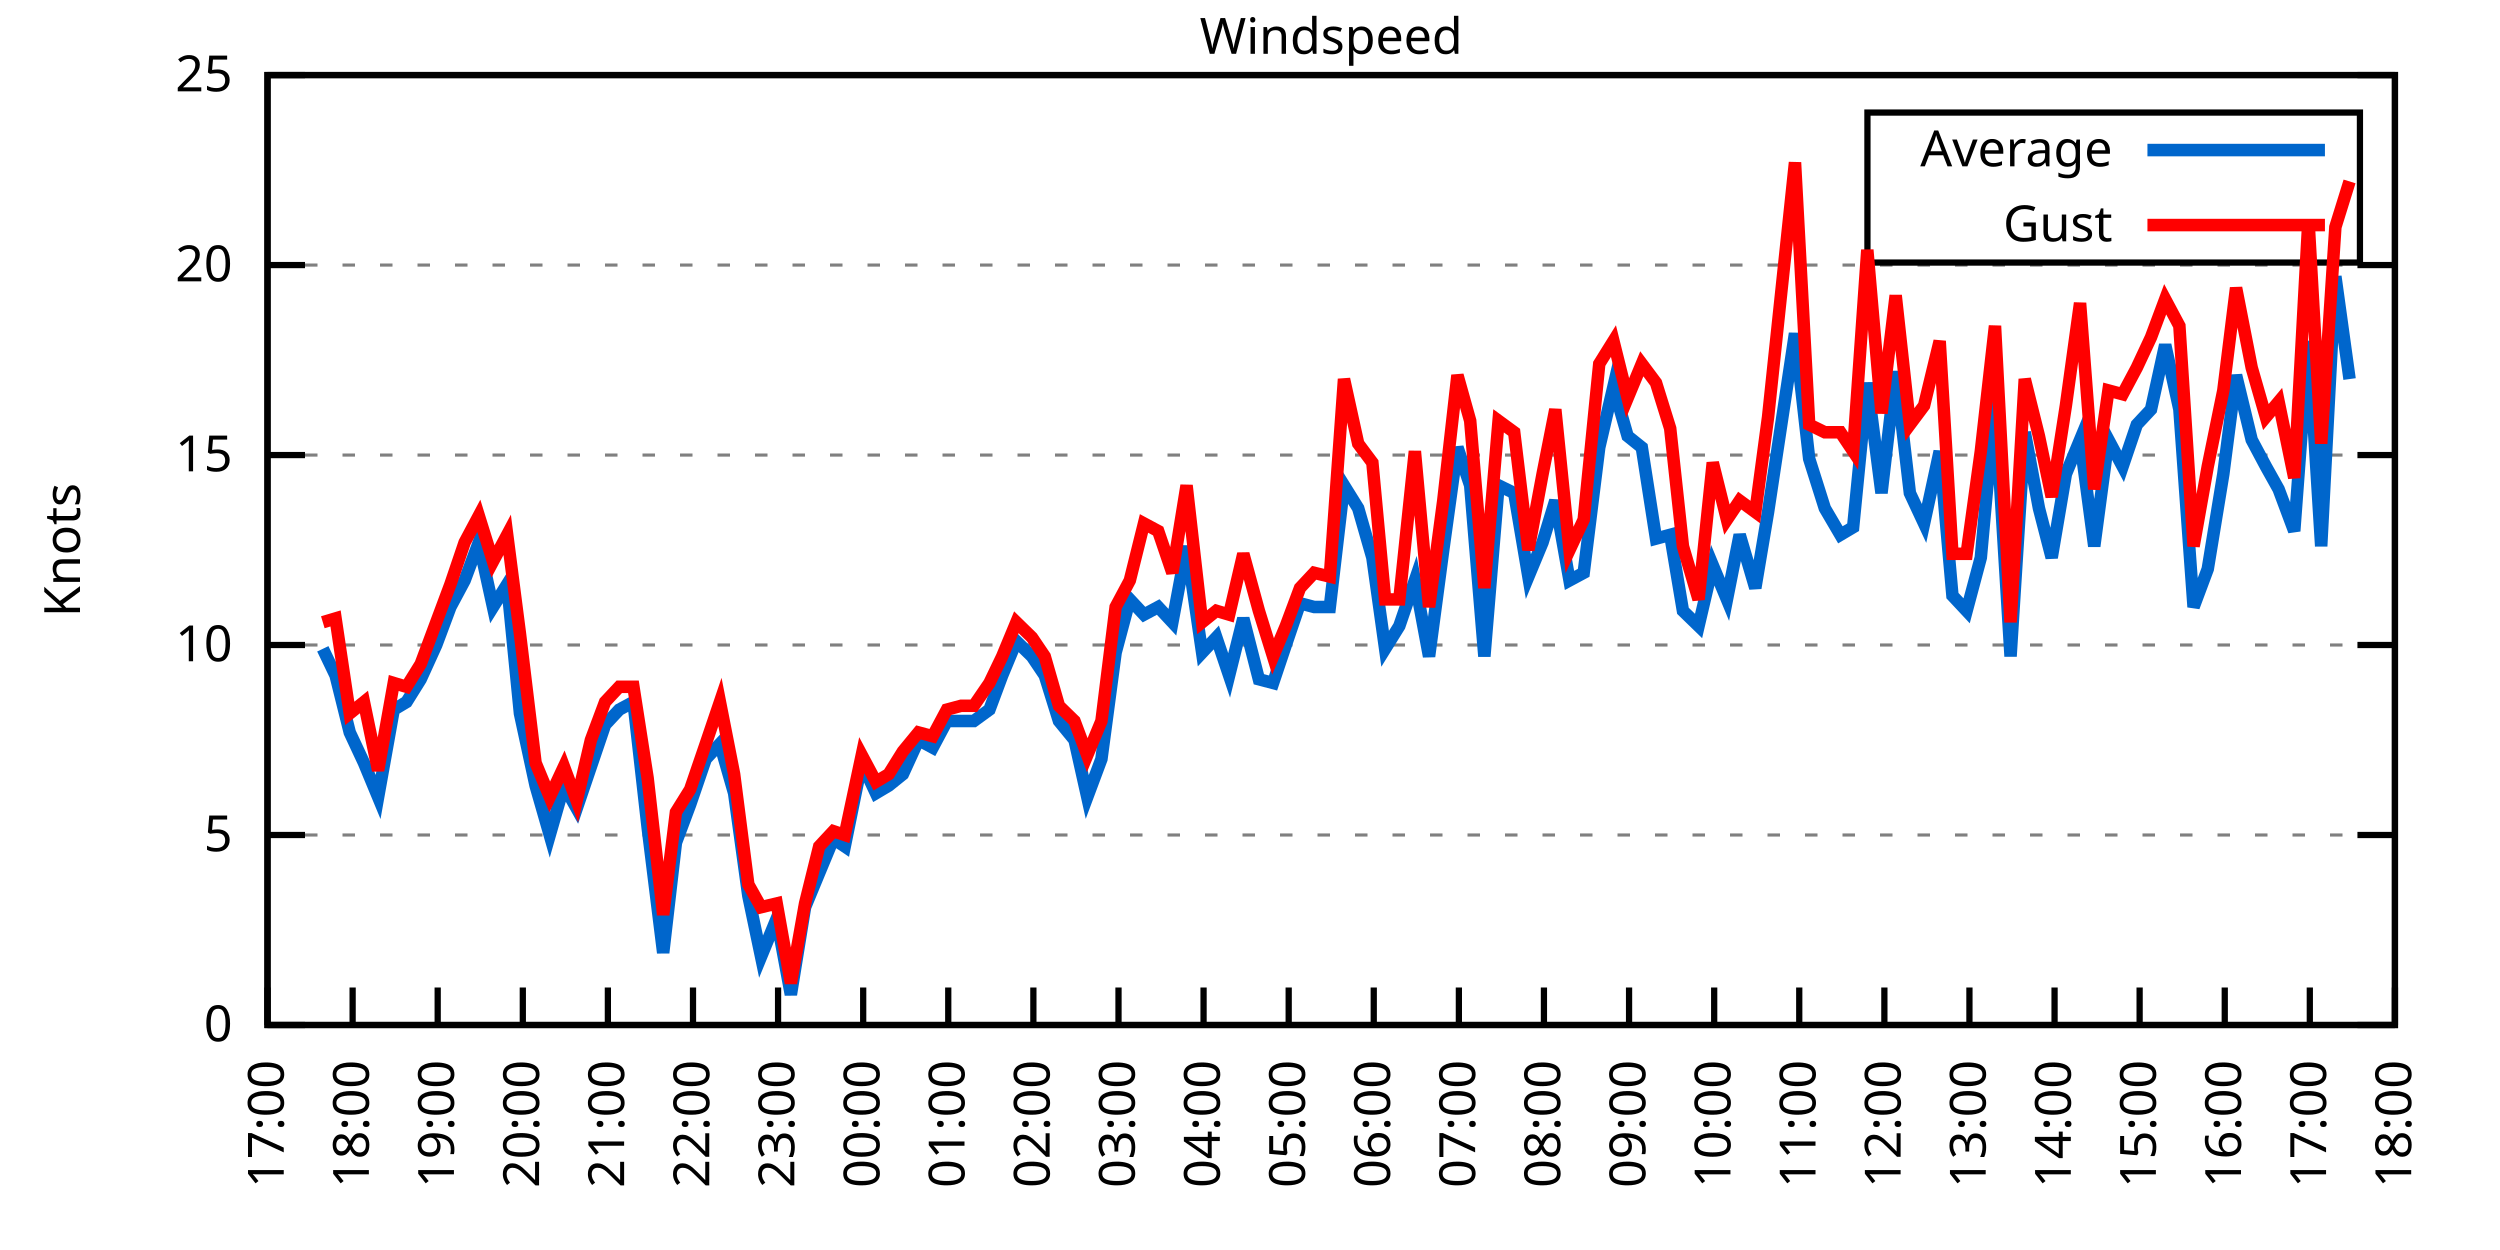
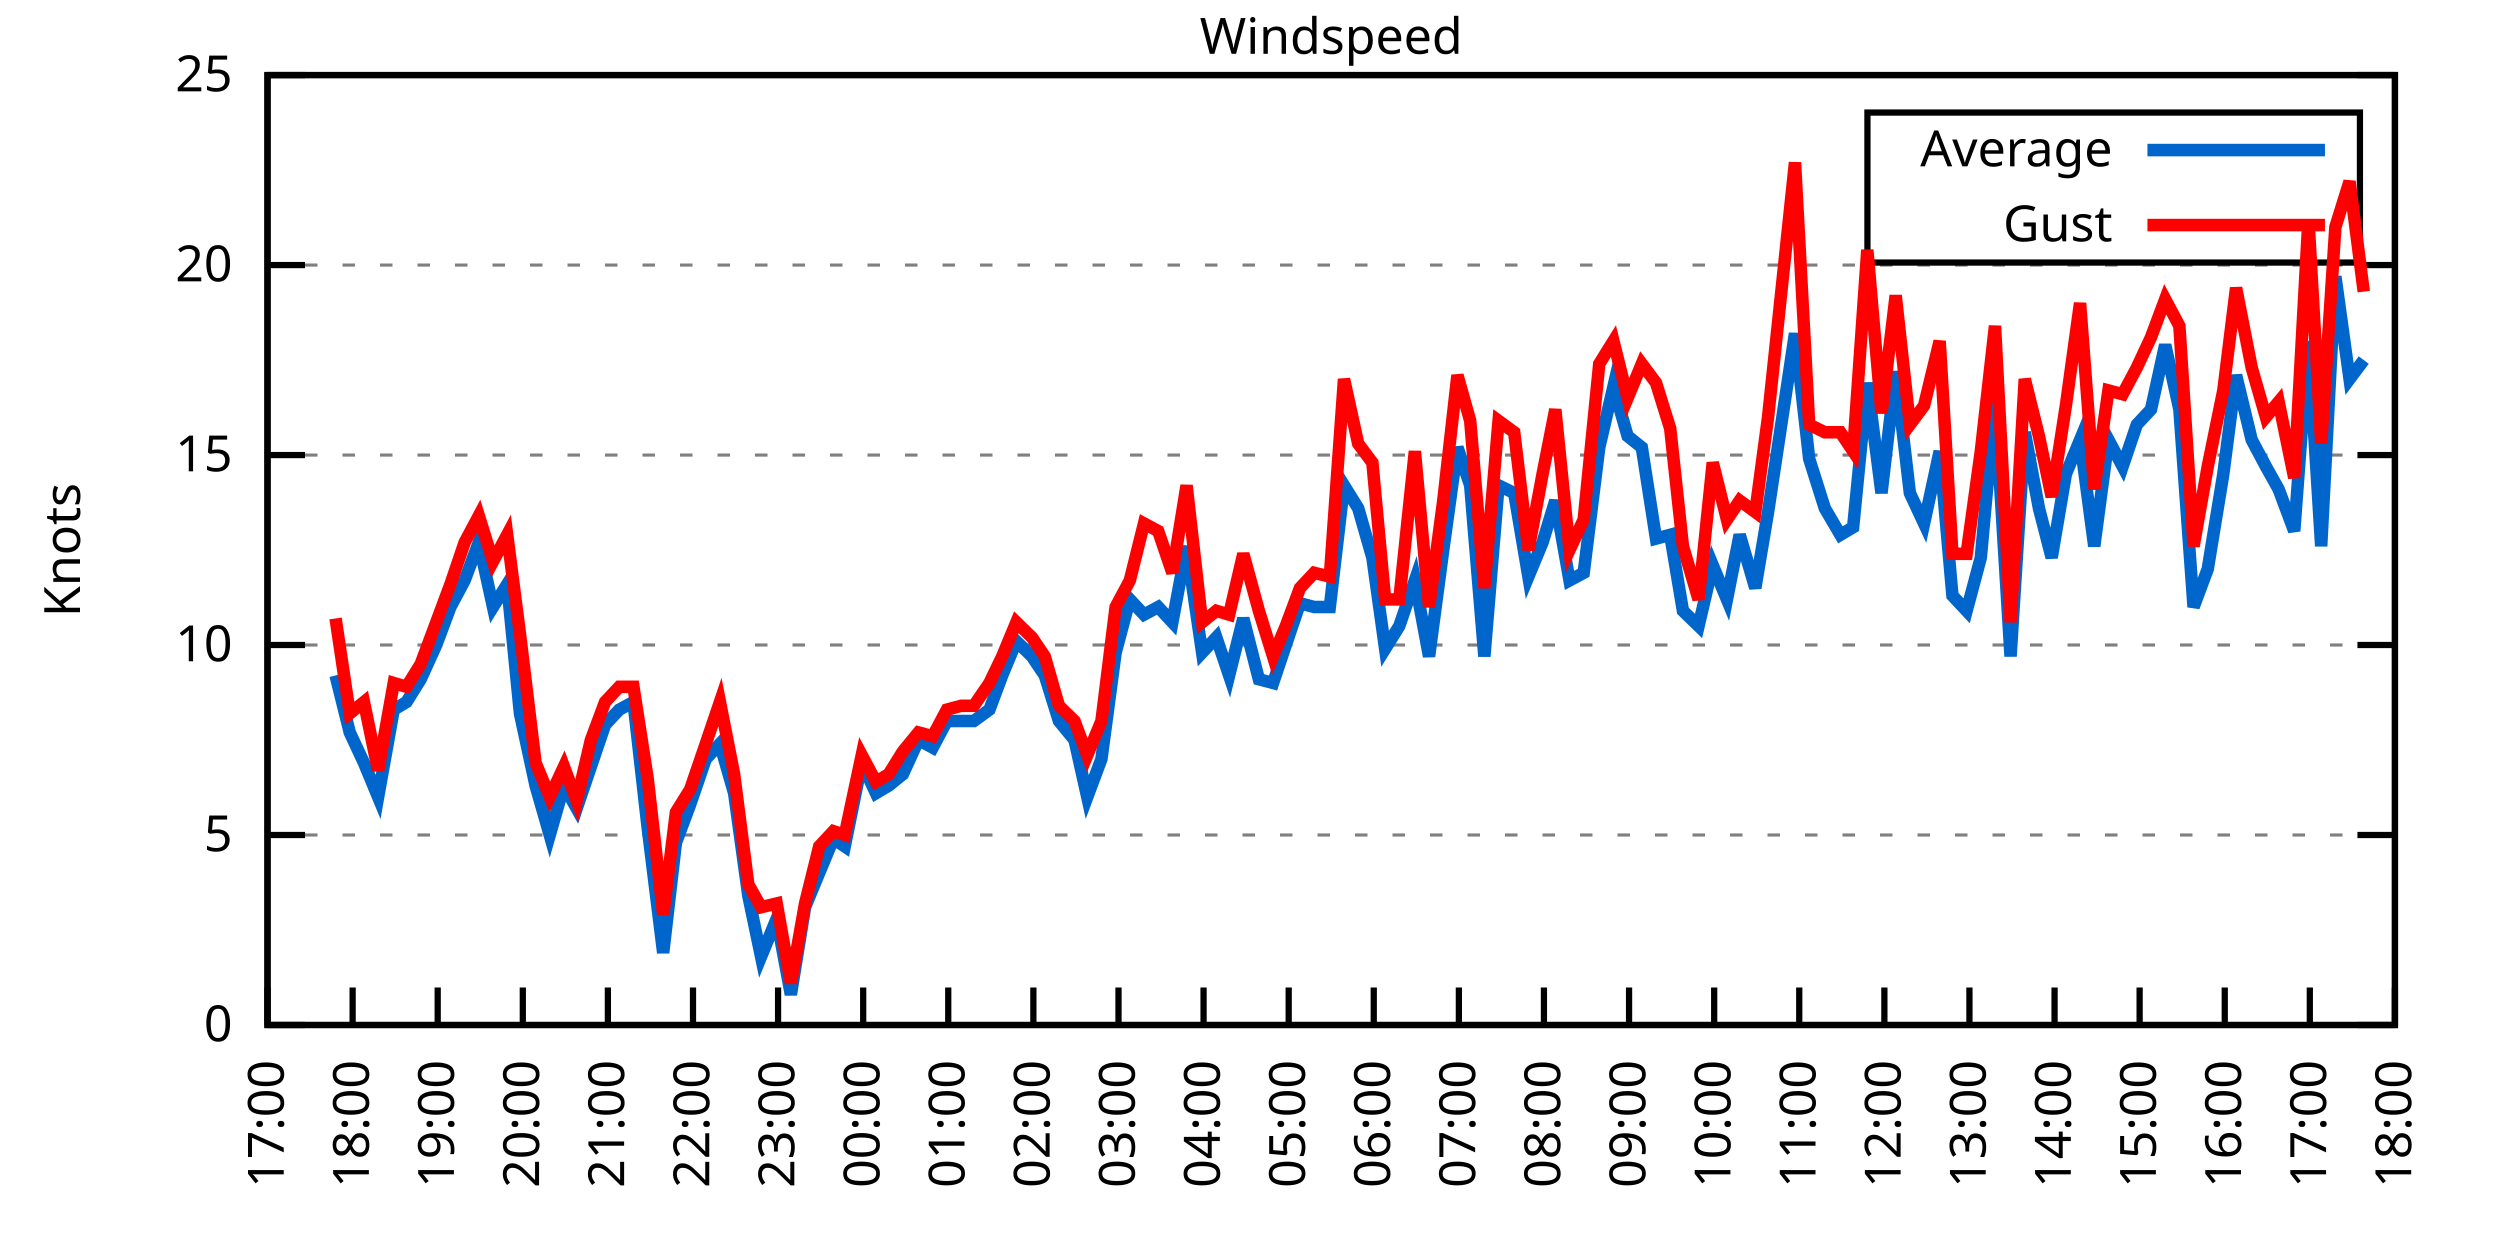
<svg xmlns="http://www.w3.org/2000/svg" xmlns:xlink="http://www.w3.org/1999/xlink" width="400" height="200" viewBox="0 0 400 200">
  <g id="gnuplot_canvas">
    <rect x="0" y="0" width="400" height="200" fill="none" />
    <defs>
      <circle id="gpDot" r="0.5" stroke-width="0.5" stroke="currentColor" />
      <path id="gpPt0" stroke-width="0.333" stroke="currentColor" d="M-1,0 h2 M0,-1 v2" />
      <path id="gpPt1" stroke-width="0.333" stroke="currentColor" d="M-1,-1 L1,1 M1,-1 L-1,1" />
      <path id="gpPt2" stroke-width="0.333" stroke="currentColor" d="M-1,0 L1,0 M0,-1 L0,1 M-1,-1 L1,1 M-1,1 L1,-1" />
      <rect id="gpPt3" stroke-width="0.333" stroke="currentColor" x="-1" y="-1" width="2" height="2" />
      <rect id="gpPt4" stroke-width="0.333" stroke="currentColor" fill="currentColor" x="-1" y="-1" width="2" height="2" />
      <circle id="gpPt5" stroke-width="0.333" stroke="currentColor" cx="0" cy="0" r="1" />
      <use xlink:href="#gpPt5" id="gpPt6" fill="currentColor" stroke="none" />
      <path id="gpPt7" stroke-width="0.333" stroke="currentColor" d="M0,-1.33 L-1.33,0.67 L1.33,0.67 z" />
      <use xlink:href="#gpPt7" id="gpPt8" fill="currentColor" stroke="none" />
      <use xlink:href="#gpPt7" id="gpPt9" stroke="currentColor" transform="rotate(180)" />
      <use xlink:href="#gpPt9" id="gpPt10" fill="currentColor" stroke="none" />
      <use xlink:href="#gpPt3" id="gpPt11" stroke="currentColor" transform="rotate(45)" />
      <use xlink:href="#gpPt11" id="gpPt12" fill="currentColor" stroke="none" />
      <path id="gpPt13" stroke-width="0.333" stroke="currentColor" d="M0,1.330 L1.265,0.411 L0.782,-1.067 L-0.782,-1.076 L-1.265,0.411 z" />
      <use xlink:href="#gpPt13" id="gpPt14" fill="currentColor" stroke="none" />
      <filter id="textbox" filterUnits="objectBoundingBox" x="0" y="0" height="1" width="1">
        <feFlood flood-color="white" flood-opacity="1" result="bgnd" />
        <feComposite in="SourceGraphic" in2="bgnd" operator="atop" />
      </filter>
      <filter id="greybox" filterUnits="objectBoundingBox" x="0" y="0" height="1" width="1">
        <feFlood flood-color="lightgrey" flood-opacity="1" result="grey" />
        <feComposite in="SourceGraphic" in2="grey" operator="atop" />
      </filter>
    </defs>
    <g fill="none" color="white" stroke="currentColor" stroke-width="1.00" stroke-linecap="butt" stroke-linejoin="miter">
</g>
    <g fill="none" color="black" stroke="currentColor" stroke-width="1.00" stroke-linecap="butt" stroke-linejoin="miter">
      <g stroke="none" shape-rendering="crispEdges">
        <polygon fill="rgb(255, 255, 255)" points="42.80,164.00 383.18,164.00 383.18,12.02 42.80,12.02 " />
      </g>
    </g>
    <g fill="none" color="black" stroke="currentColor" stroke-width="1.00" stroke-linecap="butt" stroke-linejoin="miter">
</g>
    <g fill="none" color="black" stroke="black" stroke-width="0.50" stroke-linecap="butt" stroke-linejoin="miter">
</g>
    <g fill="none" color="gray" stroke="currentColor" stroke-width="0.50" stroke-linecap="butt" stroke-linejoin="miter">
      <path stroke="gray" stroke-dasharray="2,4" class="gridline" d="M42.80,164.00 L383.19,164.00  " />
    </g>
    <g fill="none" color="gray" stroke="gray" stroke-width="1.00" stroke-linecap="butt" stroke-linejoin="miter">
</g>
    <g fill="none" color="black" stroke="currentColor" stroke-width="1.00" stroke-linecap="butt" stroke-linejoin="miter">
      <path stroke="black" d="M42.80,164.00 L48.80,164.00 M383.19,164.00 L377.19,164.00  " />
      <g transform="translate(37.20,166.60)" stroke="none" fill="black" font-family="Sans" font-size="8.00" text-anchor="end">
        <text>
          <tspan font-family="Sans"> 0</tspan>
        </text>
      </g>
    </g>
    <g fill="none" color="black" stroke="currentColor" stroke-width="1.00" stroke-linecap="butt" stroke-linejoin="miter">
</g>
    <g fill="none" color="black" stroke="black" stroke-width="0.50" stroke-linecap="butt" stroke-linejoin="miter">
</g>
    <g fill="none" color="gray" stroke="currentColor" stroke-width="0.50" stroke-linecap="butt" stroke-linejoin="miter">
      <path stroke="gray" stroke-dasharray="2,4" class="gridline" d="M42.80,133.60 L383.19,133.60  " />
    </g>
    <g fill="none" color="gray" stroke="gray" stroke-width="1.00" stroke-linecap="butt" stroke-linejoin="miter">
</g>
    <g fill="none" color="black" stroke="currentColor" stroke-width="1.00" stroke-linecap="butt" stroke-linejoin="miter">
      <path stroke="black" d="M42.80,133.60 L48.80,133.60 M383.19,133.60 L377.19,133.60  " />
      <g transform="translate(37.20,136.20)" stroke="none" fill="black" font-family="Sans" font-size="8.00" text-anchor="end">
        <text>
          <tspan font-family="Sans"> 5</tspan>
        </text>
      </g>
    </g>
    <g fill="none" color="black" stroke="currentColor" stroke-width="1.00" stroke-linecap="butt" stroke-linejoin="miter">
</g>
    <g fill="none" color="black" stroke="black" stroke-width="0.50" stroke-linecap="butt" stroke-linejoin="miter">
</g>
    <g fill="none" color="gray" stroke="currentColor" stroke-width="0.50" stroke-linecap="butt" stroke-linejoin="miter">
      <path stroke="gray" stroke-dasharray="2,4" class="gridline" d="M42.80,103.20 L383.19,103.20  " />
    </g>
    <g fill="none" color="gray" stroke="gray" stroke-width="1.00" stroke-linecap="butt" stroke-linejoin="miter">
</g>
    <g fill="none" color="black" stroke="currentColor" stroke-width="1.00" stroke-linecap="butt" stroke-linejoin="miter">
      <path stroke="black" d="M42.80,103.20 L48.80,103.20 M383.19,103.20 L377.19,103.20  " />
      <g transform="translate(37.20,105.80)" stroke="none" fill="black" font-family="Sans" font-size="8.00" text-anchor="end">
        <text>
          <tspan font-family="Sans"> 10</tspan>
        </text>
      </g>
    </g>
    <g fill="none" color="black" stroke="currentColor" stroke-width="1.00" stroke-linecap="butt" stroke-linejoin="miter">
</g>
    <g fill="none" color="black" stroke="black" stroke-width="0.50" stroke-linecap="butt" stroke-linejoin="miter">
</g>
    <g fill="none" color="gray" stroke="currentColor" stroke-width="0.50" stroke-linecap="butt" stroke-linejoin="miter">
      <path stroke="gray" stroke-dasharray="2,4" class="gridline" d="M42.80,72.81 L383.19,72.81  " />
    </g>
    <g fill="none" color="gray" stroke="gray" stroke-width="1.00" stroke-linecap="butt" stroke-linejoin="miter">
</g>
    <g fill="none" color="black" stroke="currentColor" stroke-width="1.00" stroke-linecap="butt" stroke-linejoin="miter">
      <path stroke="black" d="M42.80,72.81 L48.80,72.81 M383.19,72.81 L377.19,72.81  " />
      <g transform="translate(37.20,75.41)" stroke="none" fill="black" font-family="Sans" font-size="8.00" text-anchor="end">
        <text>
          <tspan font-family="Sans"> 15</tspan>
        </text>
      </g>
    </g>
    <g fill="none" color="black" stroke="currentColor" stroke-width="1.00" stroke-linecap="butt" stroke-linejoin="miter">
</g>
    <g fill="none" color="black" stroke="black" stroke-width="0.50" stroke-linecap="butt" stroke-linejoin="miter">
</g>
    <g fill="none" color="gray" stroke="currentColor" stroke-width="0.50" stroke-linecap="butt" stroke-linejoin="miter">
      <path stroke="gray" stroke-dasharray="2,4" class="gridline" d="M42.80,42.41 L383.19,42.41  " />
    </g>
    <g fill="none" color="gray" stroke="gray" stroke-width="1.00" stroke-linecap="butt" stroke-linejoin="miter">
</g>
    <g fill="none" color="black" stroke="currentColor" stroke-width="1.00" stroke-linecap="butt" stroke-linejoin="miter">
      <path stroke="black" d="M42.80,42.41 L48.80,42.41 M383.19,42.41 L377.19,42.41  " />
      <g transform="translate(37.20,45.01)" stroke="none" fill="black" font-family="Sans" font-size="8.00" text-anchor="end">
        <text>
          <tspan font-family="Sans"> 20</tspan>
        </text>
      </g>
    </g>
    <g fill="none" color="black" stroke="currentColor" stroke-width="1.00" stroke-linecap="butt" stroke-linejoin="miter">
</g>
    <g fill="none" color="black" stroke="black" stroke-width="0.50" stroke-linecap="butt" stroke-linejoin="miter">
</g>
    <g fill="none" color="gray" stroke="currentColor" stroke-width="0.50" stroke-linecap="butt" stroke-linejoin="miter">
      <path stroke="gray" stroke-dasharray="2,4" class="gridline" d="M42.80,12.01 L383.19,12.01  " />
    </g>
    <g fill="none" color="gray" stroke="gray" stroke-width="1.00" stroke-linecap="butt" stroke-linejoin="miter">
</g>
    <g fill="none" color="black" stroke="currentColor" stroke-width="1.00" stroke-linecap="butt" stroke-linejoin="miter">
      <path stroke="black" d="M42.80,12.01 L48.80,12.01 M383.19,12.01 L377.19,12.01  " />
      <g transform="translate(37.20,14.61)" stroke="none" fill="black" font-family="Sans" font-size="8.00" text-anchor="end">
        <text>
          <tspan font-family="Sans"> 25</tspan>
        </text>
      </g>
    </g>
    <g fill="none" color="black" stroke="currentColor" stroke-width="1.00" stroke-linecap="butt" stroke-linejoin="miter">
      <path stroke="black" d="M42.80,164.00 L42.80,158.00  " />
      <g transform="translate(45.40,169.60) rotate(270.00)" stroke="none" fill="black" font-family="Sans" font-size="8.00" text-anchor="end">
        <text>
          <tspan font-family="Sans">17:00</tspan>
        </text>
      </g>
    </g>
    <g fill="none" color="black" stroke="currentColor" stroke-width="1.00" stroke-linecap="butt" stroke-linejoin="miter">
      <path stroke="black" d="M56.42,164.00 L56.42,158.00  " />
      <g transform="translate(59.02,169.60) rotate(270.00)" stroke="none" fill="black" font-family="Sans" font-size="8.00" text-anchor="end">
        <text>
          <tspan font-family="Sans">18:00</tspan>
        </text>
      </g>
    </g>
    <g fill="none" color="black" stroke="currentColor" stroke-width="1.00" stroke-linecap="butt" stroke-linejoin="miter">
      <path stroke="black" d="M70.03,164.00 L70.03,158.00  " />
      <g transform="translate(72.63,169.60) rotate(270.00)" stroke="none" fill="black" font-family="Sans" font-size="8.00" text-anchor="end">
        <text>
          <tspan font-family="Sans">19:00</tspan>
        </text>
      </g>
    </g>
    <g fill="none" color="black" stroke="currentColor" stroke-width="1.00" stroke-linecap="butt" stroke-linejoin="miter">
      <path stroke="black" d="M83.65,164.00 L83.65,158.00  " />
      <g transform="translate(86.25,169.60) rotate(270.00)" stroke="none" fill="black" font-family="Sans" font-size="8.00" text-anchor="end">
        <text>
          <tspan font-family="Sans">20:00</tspan>
        </text>
      </g>
    </g>
    <g fill="none" color="black" stroke="currentColor" stroke-width="1.00" stroke-linecap="butt" stroke-linejoin="miter">
      <path stroke="black" d="M97.26,164.00 L97.26,158.00  " />
      <g transform="translate(99.86,169.60) rotate(270.00)" stroke="none" fill="black" font-family="Sans" font-size="8.00" text-anchor="end">
        <text>
          <tspan font-family="Sans">21:00</tspan>
        </text>
      </g>
    </g>
    <g fill="none" color="black" stroke="currentColor" stroke-width="1.00" stroke-linecap="butt" stroke-linejoin="miter">
      <path stroke="black" d="M110.88,164.00 L110.88,158.00  " />
      <g transform="translate(113.48,169.60) rotate(270.00)" stroke="none" fill="black" font-family="Sans" font-size="8.00" text-anchor="end">
        <text>
          <tspan font-family="Sans">22:00</tspan>
        </text>
      </g>
    </g>
    <g fill="none" color="black" stroke="currentColor" stroke-width="1.00" stroke-linecap="butt" stroke-linejoin="miter">
      <path stroke="black" d="M124.49,164.00 L124.49,158.00  " />
      <g transform="translate(127.09,169.60) rotate(270.00)" stroke="none" fill="black" font-family="Sans" font-size="8.00" text-anchor="end">
        <text>
          <tspan font-family="Sans">23:00</tspan>
        </text>
      </g>
    </g>
    <g fill="none" color="black" stroke="currentColor" stroke-width="1.00" stroke-linecap="butt" stroke-linejoin="miter">
      <path stroke="black" d="M138.11,164.00 L138.11,158.00  " />
      <g transform="translate(140.71,169.60) rotate(270.00)" stroke="none" fill="black" font-family="Sans" font-size="8.00" text-anchor="end">
        <text>
          <tspan font-family="Sans">00:00</tspan>
        </text>
      </g>
    </g>
    <g fill="none" color="black" stroke="currentColor" stroke-width="1.00" stroke-linecap="butt" stroke-linejoin="miter">
      <path stroke="black" d="M151.72,164.00 L151.72,158.00  " />
      <g transform="translate(154.32,169.60) rotate(270.00)" stroke="none" fill="black" font-family="Sans" font-size="8.00" text-anchor="end">
        <text>
          <tspan font-family="Sans">01:00</tspan>
        </text>
      </g>
    </g>
    <g fill="none" color="black" stroke="currentColor" stroke-width="1.00" stroke-linecap="butt" stroke-linejoin="miter">
      <path stroke="black" d="M165.34,164.00 L165.34,158.00  " />
      <g transform="translate(167.94,169.60) rotate(270.00)" stroke="none" fill="black" font-family="Sans" font-size="8.00" text-anchor="end">
        <text>
          <tspan font-family="Sans">02:00</tspan>
        </text>
      </g>
    </g>
    <g fill="none" color="black" stroke="currentColor" stroke-width="1.00" stroke-linecap="butt" stroke-linejoin="miter">
      <path stroke="black" d="M178.96,164.00 L178.96,158.00  " />
      <g transform="translate(181.56,169.60) rotate(270.00)" stroke="none" fill="black" font-family="Sans" font-size="8.00" text-anchor="end">
        <text>
          <tspan font-family="Sans">03:00</tspan>
        </text>
      </g>
    </g>
    <g fill="none" color="black" stroke="currentColor" stroke-width="1.00" stroke-linecap="butt" stroke-linejoin="miter">
      <path stroke="black" d="M192.57,164.00 L192.57,158.00  " />
      <g transform="translate(195.17,169.60) rotate(270.00)" stroke="none" fill="black" font-family="Sans" font-size="8.00" text-anchor="end">
        <text>
          <tspan font-family="Sans">04:00</tspan>
        </text>
      </g>
    </g>
    <g fill="none" color="black" stroke="currentColor" stroke-width="1.00" stroke-linecap="butt" stroke-linejoin="miter">
      <path stroke="black" d="M206.19,164.00 L206.19,158.00  " />
      <g transform="translate(208.79,169.60) rotate(270.00)" stroke="none" fill="black" font-family="Sans" font-size="8.00" text-anchor="end">
        <text>
          <tspan font-family="Sans">05:00</tspan>
        </text>
      </g>
    </g>
    <g fill="none" color="black" stroke="currentColor" stroke-width="1.00" stroke-linecap="butt" stroke-linejoin="miter">
      <path stroke="black" d="M219.80,164.00 L219.80,158.00  " />
      <g transform="translate(222.40,169.60) rotate(270.00)" stroke="none" fill="black" font-family="Sans" font-size="8.00" text-anchor="end">
        <text>
          <tspan font-family="Sans">06:00</tspan>
        </text>
      </g>
    </g>
    <g fill="none" color="black" stroke="currentColor" stroke-width="1.00" stroke-linecap="butt" stroke-linejoin="miter">
      <path stroke="black" d="M233.42,164.00 L233.42,158.00  " />
      <g transform="translate(236.02,169.60) rotate(270.00)" stroke="none" fill="black" font-family="Sans" font-size="8.00" text-anchor="end">
        <text>
          <tspan font-family="Sans">07:00</tspan>
        </text>
      </g>
    </g>
    <g fill="none" color="black" stroke="currentColor" stroke-width="1.00" stroke-linecap="butt" stroke-linejoin="miter">
      <path stroke="black" d="M247.03,164.00 L247.03,158.00  " />
      <g transform="translate(249.63,169.60) rotate(270.00)" stroke="none" fill="black" font-family="Sans" font-size="8.00" text-anchor="end">
        <text>
          <tspan font-family="Sans">08:00</tspan>
        </text>
      </g>
    </g>
    <g fill="none" color="black" stroke="currentColor" stroke-width="1.00" stroke-linecap="butt" stroke-linejoin="miter">
      <path stroke="black" d="M260.65,164.00 L260.65,158.00  " />
      <g transform="translate(263.25,169.60) rotate(270.00)" stroke="none" fill="black" font-family="Sans" font-size="8.00" text-anchor="end">
        <text>
          <tspan font-family="Sans">09:00</tspan>
        </text>
      </g>
    </g>
    <g fill="none" color="black" stroke="currentColor" stroke-width="1.00" stroke-linecap="butt" stroke-linejoin="miter">
      <path stroke="black" d="M274.27,164.00 L274.27,158.00  " />
      <g transform="translate(276.87,169.60) rotate(270.00)" stroke="none" fill="black" font-family="Sans" font-size="8.00" text-anchor="end">
        <text>
          <tspan font-family="Sans">10:00</tspan>
        </text>
      </g>
    </g>
    <g fill="none" color="black" stroke="currentColor" stroke-width="1.00" stroke-linecap="butt" stroke-linejoin="miter">
      <path stroke="black" d="M287.88,164.00 L287.88,158.00  " />
      <g transform="translate(290.48,169.60) rotate(270.00)" stroke="none" fill="black" font-family="Sans" font-size="8.00" text-anchor="end">
        <text>
          <tspan font-family="Sans">11:00</tspan>
        </text>
      </g>
    </g>
    <g fill="none" color="black" stroke="currentColor" stroke-width="1.00" stroke-linecap="butt" stroke-linejoin="miter">
      <path stroke="black" d="M301.50,164.00 L301.50,158.00  " />
      <g transform="translate(304.10,169.60) rotate(270.00)" stroke="none" fill="black" font-family="Sans" font-size="8.00" text-anchor="end">
        <text>
          <tspan font-family="Sans">12:00</tspan>
        </text>
      </g>
    </g>
    <g fill="none" color="black" stroke="currentColor" stroke-width="1.00" stroke-linecap="butt" stroke-linejoin="miter">
      <path stroke="black" d="M315.11,164.00 L315.11,158.00  " />
      <g transform="translate(317.71,169.60) rotate(270.00)" stroke="none" fill="black" font-family="Sans" font-size="8.00" text-anchor="end">
        <text>
          <tspan font-family="Sans">13:00</tspan>
        </text>
      </g>
    </g>
    <g fill="none" color="black" stroke="currentColor" stroke-width="1.00" stroke-linecap="butt" stroke-linejoin="miter">
      <path stroke="black" d="M328.73,164.00 L328.73,158.00  " />
      <g transform="translate(331.33,169.60) rotate(270.00)" stroke="none" fill="black" font-family="Sans" font-size="8.00" text-anchor="end">
        <text>
          <tspan font-family="Sans">14:00</tspan>
        </text>
      </g>
    </g>
    <g fill="none" color="black" stroke="currentColor" stroke-width="1.00" stroke-linecap="butt" stroke-linejoin="miter">
      <path stroke="black" d="M342.34,164.00 L342.34,158.00  " />
      <g transform="translate(344.94,169.60) rotate(270.00)" stroke="none" fill="black" font-family="Sans" font-size="8.00" text-anchor="end">
        <text>
          <tspan font-family="Sans">15:00</tspan>
        </text>
      </g>
    </g>
    <g fill="none" color="black" stroke="currentColor" stroke-width="1.00" stroke-linecap="butt" stroke-linejoin="miter">
      <path stroke="black" d="M355.96,164.00 L355.96,158.00  " />
      <g transform="translate(358.56,169.60) rotate(270.00)" stroke="none" fill="black" font-family="Sans" font-size="8.00" text-anchor="end">
        <text>
          <tspan font-family="Sans">16:00</tspan>
        </text>
      </g>
    </g>
    <g fill="none" color="black" stroke="currentColor" stroke-width="1.00" stroke-linecap="butt" stroke-linejoin="miter">
      <path stroke="black" d="M369.57,164.00 L369.57,158.00  " />
      <g transform="translate(372.17,169.60) rotate(270.00)" stroke="none" fill="black" font-family="Sans" font-size="8.00" text-anchor="end">
        <text>
          <tspan font-family="Sans">17:00</tspan>
        </text>
      </g>
    </g>
    <g fill="none" color="black" stroke="currentColor" stroke-width="1.00" stroke-linecap="butt" stroke-linejoin="miter">
      <path stroke="black" d="M383.19,164.00 L383.19,158.00  " />
      <g transform="translate(385.79,169.60) rotate(270.00)" stroke="none" fill="black" font-family="Sans" font-size="8.00" text-anchor="end">
        <text>
          <tspan font-family="Sans">18:00</tspan>
        </text>
      </g>
    </g>
    <g fill="none" color="black" stroke="currentColor" stroke-width="1.00" stroke-linecap="butt" stroke-linejoin="miter">
</g>
    <g fill="none" color="black" stroke="currentColor" stroke-width="1.00" stroke-linecap="butt" stroke-linejoin="miter">
      <path stroke="black" d="M42.80,12.01 L42.80,164.00 L383.19,164.00 L383.19,12.01 L42.80,12.01 Z  " />
    </g>
    <g fill="none" color="black" stroke="currentColor" stroke-width="1.00" stroke-linecap="butt" stroke-linejoin="miter">
</g>
    <g fill="none" color="black" stroke="currentColor" stroke-width="1.00" stroke-linecap="butt" stroke-linejoin="miter">
      <path stroke="black" d="M298.79,42.01 L298.79,18.01 L377.59,18.01 L377.59,42.01 L298.79,42.01 Z  " />
    </g>
    <g id="Windspeed_plot_1">
      <g fill="none" color="white" stroke="black" stroke-width="2.00" stroke-linecap="butt" stroke-linejoin="miter">
</g>
      <g fill="none" color="black" stroke="currentColor" stroke-width="2.00" stroke-linecap="butt" stroke-linejoin="miter">
        <g transform="translate(337.99,26.61)" stroke="none" fill="black" font-family="Sans" font-size="8.00" text-anchor="end">
          <text>
            <tspan font-family="Sans">Average</tspan>
          </text>
        </g>
      </g>
      <g fill="none" color="black" stroke="currentColor" stroke-width="2.00" stroke-linecap="butt" stroke-linejoin="miter">
-         <path stroke="rgb(  0, 102, 204)" d="M343.59,24.01 L371.99,24.01 M51.65,103.81 L53.69,108.07 L55.96,117.19 L58.23,122.05 L60.50,127.52 L63.00,113.54   L65.04,112.32 L67.31,108.68 L69.80,103.20 L72.07,97.12 L74.34,92.87 L76.61,86.79 L78.88,97.12 L81.15,93.48   L83.19,114.15 L85.69,125.70 L87.96,133.60 L90.23,125.70 L92.27,129.35 L94.54,122.66 L96.81,115.97 L99.08,113.54   L101.35,112.32 L103.62,132.39 L106.11,152.45 L108.15,134.82 L110.42,128.74 L112.92,121.44 L115.19,119.01 L117.46,126.91   L119.73,143.33 L121.77,153.06 L124.27,146.98 L126.54,159.14 L128.81,145.15 L131.07,139.68 L133.34,134.21 L135.16,135.43   L137.88,122.05 L140.15,126.91 L142.19,125.70 L144.46,123.87 L146.96,118.40 L149.23,119.62 L151.50,115.36 L153.77,115.36   L155.81,115.36 L158.31,113.54 L160.35,108.07 L162.62,102.60 L165.11,105.03 L167.16,108.07 L169.43,115.36 L171.92,118.40   L173.96,127.52 L176.23,121.44 L178.50,104.42 L180.77,95.91 L183.04,98.34 L185.31,97.12 L187.58,99.56 L189.85,87.40   L192.34,104.42 L194.61,101.99 L196.66,108.07 L198.93,98.95 L201.42,108.68 L203.69,109.28 L205.73,103.20 L208.00,96.52   L210.27,97.12 L212.77,97.12 L215.04,77.67 L217.31,81.32 L219.58,89.22 L221.62,103.81 L223.89,100.16 L226.38,92.87   L228.65,105.03 L230.92,88.00 L233.19,71.59 L235.23,77.67 L237.50,105.03 L239.77,77.67 L242.27,78.89 L244.54,92.26   L246.81,86.79 L248.85,80.10 L251.12,92.87 L253.39,91.65 L255.88,71.59 L258.15,61.86 L260.42,69.77 L262.69,71.59   L264.96,86.18 L267.23,85.57 L269.27,97.73 L271.77,100.16 L274.04,90.44 L276.31,95.91 L278.35,85.57 L280.85,94.08   L282.89,81.93 L287.20,53.35 L289.47,73.41 L291.97,81.32 L294.46,85.57 L296.50,84.36 L298.77,61.25 L301.04,78.89   L303.31,59.43 L305.58,78.89 L307.85,83.75 L310.35,72.20 L312.39,95.30 L314.66,97.73 L316.93,89.22 L319.20,64.29   L321.69,105.03 L323.96,69.16 L326.23,81.32 L328.27,89.22 L330.54,75.85 L332.81,70.37 L335.08,87.40 L337.35,70.37   L339.62,74.63 L341.89,67.94 L344.16,65.51 L346.43,55.18 L348.70,65.51 L350.97,97.12 L353.24,91.04 L355.73,75.85   L357.77,60.04 L360.27,70.37 L362.54,74.63 L364.58,78.28 L367.08,84.97 L369.35,54.57 L371.39,87.40 L373.66,44.23   L375.93,60.65  " />
+         <path stroke="rgb(  0, 102, 204)" d="M343.59,24.01 L371.99,24.01 M53.69,108.07 L55.96,117.19 L58.23,122.05 L60.50,127.52 L63.00,113.54 L65.04,112.32   L67.31,108.68 L69.80,103.20 L72.07,97.12 L74.34,92.87 L76.61,86.79 L78.88,97.12 L81.15,93.48 L83.19,114.15   L85.69,125.70 L87.96,133.60 L90.23,125.70 L92.27,129.35 L94.54,122.66 L96.81,115.97 L99.08,113.54 L101.35,112.32   L103.62,132.39 L106.11,152.45 L108.15,134.82 L110.42,128.74 L112.92,121.44 L115.19,119.01 L117.46,126.91 L119.73,143.33   L121.77,153.06 L124.27,146.98 L126.54,159.14 L128.81,145.15 L131.07,139.68 L133.34,134.21 L135.16,135.43 L137.88,122.05   L140.15,126.91 L142.19,125.70 L144.46,123.87 L146.96,118.40 L149.23,119.62 L151.50,115.36 L153.77,115.36 L155.81,115.36   L158.31,113.54 L160.35,108.07 L162.62,102.60 L165.11,105.03 L167.16,108.07 L169.43,115.36 L171.92,118.40 L173.96,127.52   L176.23,121.44 L178.50,104.42 L180.77,95.91 L183.04,98.34 L185.31,97.12 L187.58,99.56 L189.85,87.40 L192.34,104.42   L194.61,101.99 L196.66,108.07 L198.93,98.95 L201.42,108.68 L203.69,109.28 L205.73,103.20 L208.00,96.52 L210.27,97.12   L212.77,97.12 L215.04,77.67 L217.31,81.32 L219.58,89.22 L221.62,103.81 L223.89,100.16 L226.38,92.87 L228.65,105.03   L230.92,88.00 L233.19,71.59 L235.23,77.67 L237.50,105.03 L239.77,77.67 L242.27,78.89 L244.54,92.26 L246.81,86.79   L248.85,80.10 L251.12,92.87 L253.39,91.65 L255.88,71.59 L258.15,61.86 L260.42,69.77 L262.69,71.59 L264.96,86.18   L267.23,85.57 L269.27,97.73 L271.77,100.16 L274.04,90.44 L276.31,95.91 L278.35,85.57 L280.85,94.08 L282.89,81.93   L287.20,53.35 L289.47,73.41 L291.97,81.32 L294.46,85.57 L296.50,84.36 L298.77,61.25 L301.04,78.89 L303.31,59.43   L305.58,78.89 L307.85,83.75 L310.35,72.20 L312.39,95.30 L314.66,97.73 L316.93,89.22 L319.20,64.29 L321.69,105.03   L323.96,69.16 L326.23,81.32 L328.27,89.22 L330.54,75.85 L332.81,70.37 L335.08,87.40 L337.35,70.37 L339.62,74.63   L341.89,67.94 L344.16,65.51 L346.43,55.18 L348.70,65.51 L350.97,97.12 L353.24,91.04 L355.73,75.85 L357.77,60.04   L360.27,70.37 L362.54,74.63 L364.58,78.28 L367.08,84.97 L369.35,54.57 L371.39,87.40 L373.66,44.23 L375.93,60.65   L378.20,57.61  " />
      </g>
    </g>
    <g id="Windspeed_plot_2">
      <g fill="none" color="black" stroke="currentColor" stroke-width="2.00" stroke-linecap="butt" stroke-linejoin="miter">
        <g transform="translate(337.99,38.61)" stroke="none" fill="black" font-family="Sans" font-size="8.00" text-anchor="end">
          <text>
            <tspan font-family="Sans">Gust</tspan>
          </text>
        </g>
      </g>
      <g fill="none" color="black" stroke="currentColor" stroke-width="2.00" stroke-linecap="butt" stroke-linejoin="miter">
-         <path stroke="rgb(255,   0,   0)" d="M343.59,36.01 L371.99,36.01 M51.65,99.56 L53.69,98.95 L55.96,114.15 L58.23,112.32 L60.50,123.27 L63.00,109.28   L65.04,109.89 L67.31,106.24 L69.80,99.56 L72.07,93.48 L74.34,86.79 L76.61,82.53 L78.88,89.83 L81.15,85.57   L83.19,101.38 L85.69,122.05 L87.96,127.52 L90.23,122.66 L92.27,128.13 L94.54,118.40 L96.81,112.32 L99.08,109.89   L101.35,109.89 L103.62,124.48 L106.11,146.37 L108.15,129.95 L110.42,126.31 L112.92,119.01 L115.19,112.32 L117.46,123.87   L119.73,141.51 L121.77,145.15 L124.27,144.55 L126.54,157.31 L128.81,144.55 L131.07,135.43 L133.34,132.99 L135.16,133.60   L137.88,120.83 L140.15,125.09 L142.19,123.87 L144.46,120.23 L146.96,117.19 L149.23,117.80 L151.50,113.54 L153.77,112.93   L155.81,112.93 L158.31,109.28 L160.35,105.03 L162.62,99.56 L165.11,101.99 L167.16,105.03 L169.43,112.93 L171.92,115.36   L173.96,120.83 L176.23,115.36 L178.50,97.12 L180.77,92.87 L183.04,83.75 L185.31,84.97 L187.58,91.65 L189.85,77.67   L192.34,99.56 L194.61,97.73 L196.66,98.34 L198.93,88.61 L201.42,97.73 L203.69,105.03 L205.73,100.16 L208.00,94.08   L210.27,91.65 L212.77,92.26 L215.04,60.65 L217.31,70.98 L219.58,74.02 L221.62,95.91 L223.89,95.91 L226.38,72.20   L228.65,97.12 L230.92,80.10 L233.19,60.04 L235.23,67.33 L237.50,94.08 L239.77,67.33 L242.27,69.16 L244.54,88.00   L246.81,75.85 L248.85,65.51 L251.12,88.00 L253.39,83.14 L255.88,58.21 L258.15,54.57 L260.42,63.69 L262.69,58.21   L264.96,61.25 L267.23,68.55 L269.27,87.40 L271.77,95.91 L274.04,74.02 L276.31,83.14 L278.35,80.10 L280.85,81.93   L282.89,66.73 L287.20,25.99 L289.47,67.94 L291.97,69.16 L294.46,69.16 L296.50,72.20 L298.77,39.98 L301.04,66.12   L303.31,47.27 L305.58,67.94 L307.85,64.90 L310.35,54.57 L312.39,88.61 L314.66,88.61 L316.93,72.20 L319.20,52.14   L321.69,99.56 L323.96,60.65 L326.23,69.77 L328.27,79.49 L330.54,64.90 L332.81,48.49 L335.08,78.28 L337.35,62.47   L339.62,63.08 L341.89,58.82 L344.16,53.96 L346.43,47.88 L348.70,52.14 L350.97,87.40 L353.24,74.63 L355.73,62.47   L357.77,46.06 L360.27,58.82 L362.54,66.73 L364.58,64.29 L367.08,76.45 L369.35,35.11 L371.39,70.98 L373.66,36.33   L375.93,29.03  " />
+         <path stroke="rgb(255,   0,   0)" d="M343.59,36.01 L371.99,36.01 M53.69,98.95 L55.96,114.15 L58.23,112.32 L60.50,123.27 L63.00,109.28 L65.04,109.89   L67.31,106.24 L69.80,99.56 L72.07,93.48 L74.34,86.79 L76.61,82.53 L78.88,89.83 L81.15,85.57 L83.19,101.38   L85.69,122.05 L87.96,127.52 L90.23,122.66 L92.27,128.13 L94.54,118.40 L96.81,112.32 L99.08,109.89 L101.35,109.89   L103.62,124.48 L106.11,146.37 L108.15,129.95 L110.42,126.31 L112.92,119.01 L115.19,112.32 L117.46,123.87 L119.73,141.51   L121.77,145.15 L124.27,144.55 L126.54,157.31 L128.81,144.55 L131.07,135.43 L133.34,132.99 L135.16,133.60 L137.88,120.83   L140.15,125.09 L142.19,123.87 L144.46,120.23 L146.96,117.19 L149.23,117.80 L151.50,113.54 L153.77,112.93 L155.81,112.93   L158.31,109.28 L160.35,105.03 L162.62,99.56 L165.11,101.99 L167.16,105.03 L169.43,112.93 L171.92,115.36 L173.96,120.83   L176.23,115.36 L178.50,97.12 L180.77,92.87 L183.04,83.75 L185.31,84.97 L187.58,91.65 L189.85,77.67 L192.34,99.56   L194.61,97.73 L196.66,98.34 L198.93,88.61 L201.42,97.73 L203.69,105.03 L205.73,100.16 L208.00,94.08 L210.27,91.65   L212.77,92.26 L215.04,60.65 L217.31,70.98 L219.58,74.02 L221.62,95.91 L223.89,95.91 L226.38,72.20 L228.65,97.12   L230.92,80.10 L233.19,60.04 L235.23,67.33 L237.50,94.08 L239.77,67.33 L242.27,69.16 L244.54,88.00 L246.81,75.85   L248.85,65.51 L251.12,88.00 L253.39,83.14 L255.88,58.21 L258.15,54.57 L260.42,63.69 L262.69,58.21 L264.96,61.25   L267.23,68.55 L269.27,87.40 L271.77,95.91 L274.04,74.02 L276.31,83.14 L278.35,80.10 L280.85,81.93 L282.89,66.73   L287.20,25.99 L289.47,67.94 L291.97,69.16 L294.46,69.16 L296.50,72.20 L298.77,39.98 L301.04,66.12 L303.31,47.27   L305.58,67.94 L307.85,64.90 L310.35,54.57 L312.39,88.61 L314.66,88.61 L316.93,72.20 L319.20,52.14 L321.69,99.56   L323.96,60.65 L326.23,69.77 L328.27,79.49 L330.54,64.90 L332.81,48.49 L335.08,78.28 L337.35,62.47 L339.62,63.08   L341.89,58.82 L344.16,53.96 L346.43,47.88 L348.70,52.14 L350.97,87.40 L353.24,74.63 L355.73,62.47 L357.77,46.06   L360.27,58.82 L362.54,66.73 L364.58,64.29 L367.08,76.45 L369.35,35.11 L371.39,70.98 L373.66,36.33 L375.93,29.03   L378.20,46.66  " />
      </g>
    </g>
    <g fill="none" color="black" stroke="currentColor" stroke-width="2.00" stroke-linecap="butt" stroke-linejoin="miter">
</g>
    <g fill="none" color="black" stroke="black" stroke-width="1.00" stroke-linecap="butt" stroke-linejoin="miter">
</g>
    <g fill="none" color="black" stroke="currentColor" stroke-width="1.00" stroke-linecap="butt" stroke-linejoin="miter">
      <path stroke="black" d="M42.80,12.01 L42.80,164.00 L383.19,164.00 L383.19,12.01 L42.80,12.01 Z  " />
      <g transform="translate(12.80,88.01) rotate(270.00)" stroke="none" fill="black" font-family="Sans" font-size="8.00" text-anchor="middle">
        <text>
          <tspan font-family="Sans">Knots</tspan>
        </text>
      </g>
    </g>
    <g fill="none" color="black" stroke="currentColor" stroke-width="1.00" stroke-linecap="butt" stroke-linejoin="miter">
</g>
    <g fill="none" color="black" stroke="currentColor" stroke-width="1.00" stroke-linecap="butt" stroke-linejoin="miter">
      <g transform="translate(212.99,8.61)" stroke="none" fill="black" font-family="Sans" font-size="8.00" text-anchor="middle">
        <text>
          <tspan font-family="Sans">Windspeed</tspan>
        </text>
      </g>
    </g>
    <g fill="none" color="black" stroke="currentColor" stroke-width="1.00" stroke-linecap="butt" stroke-linejoin="miter">
</g>
  </g>
</svg>
